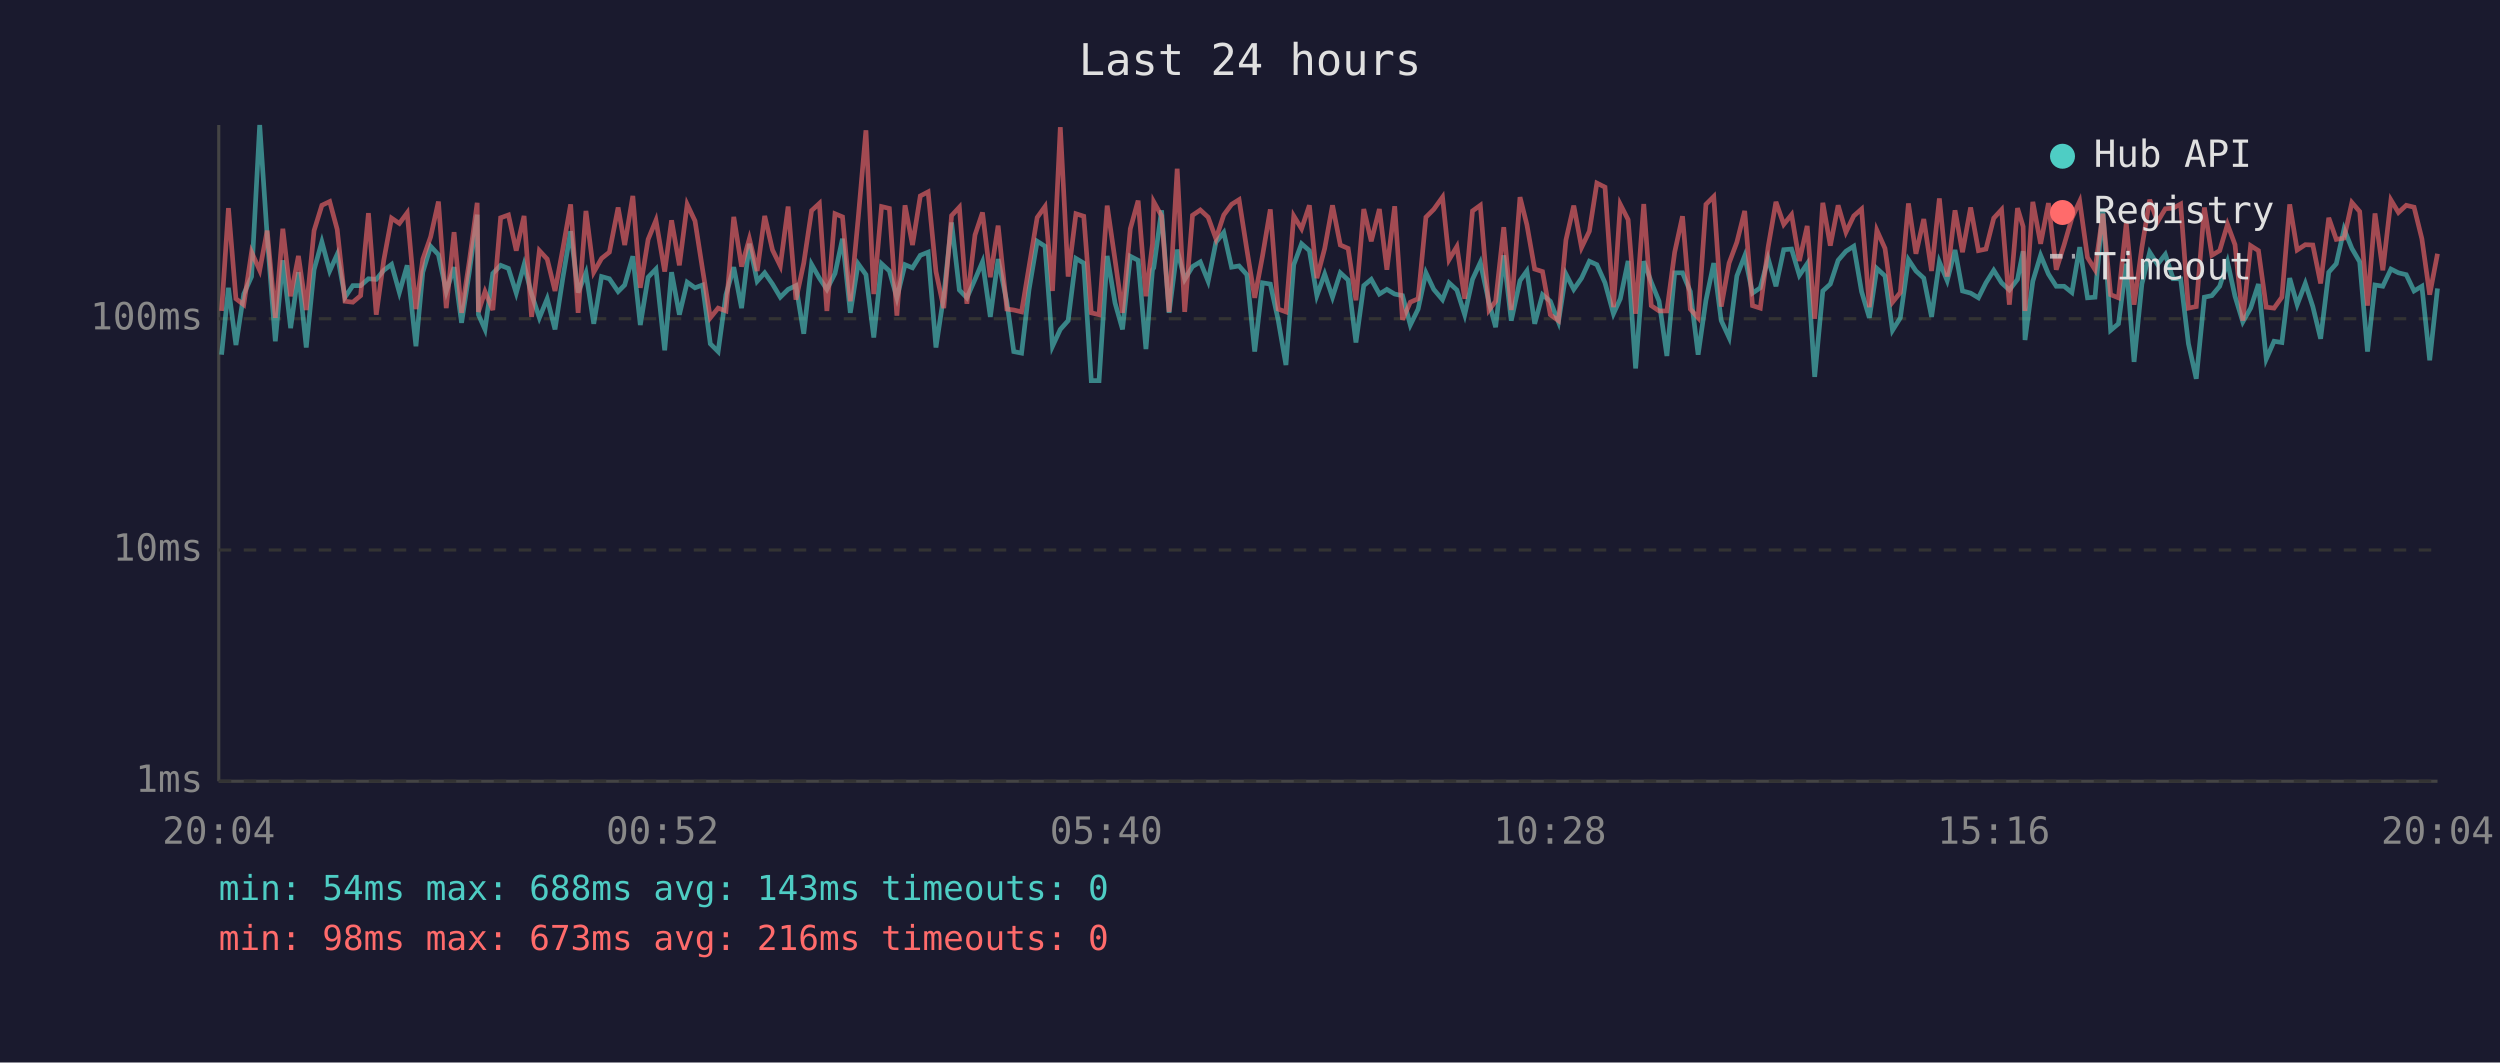
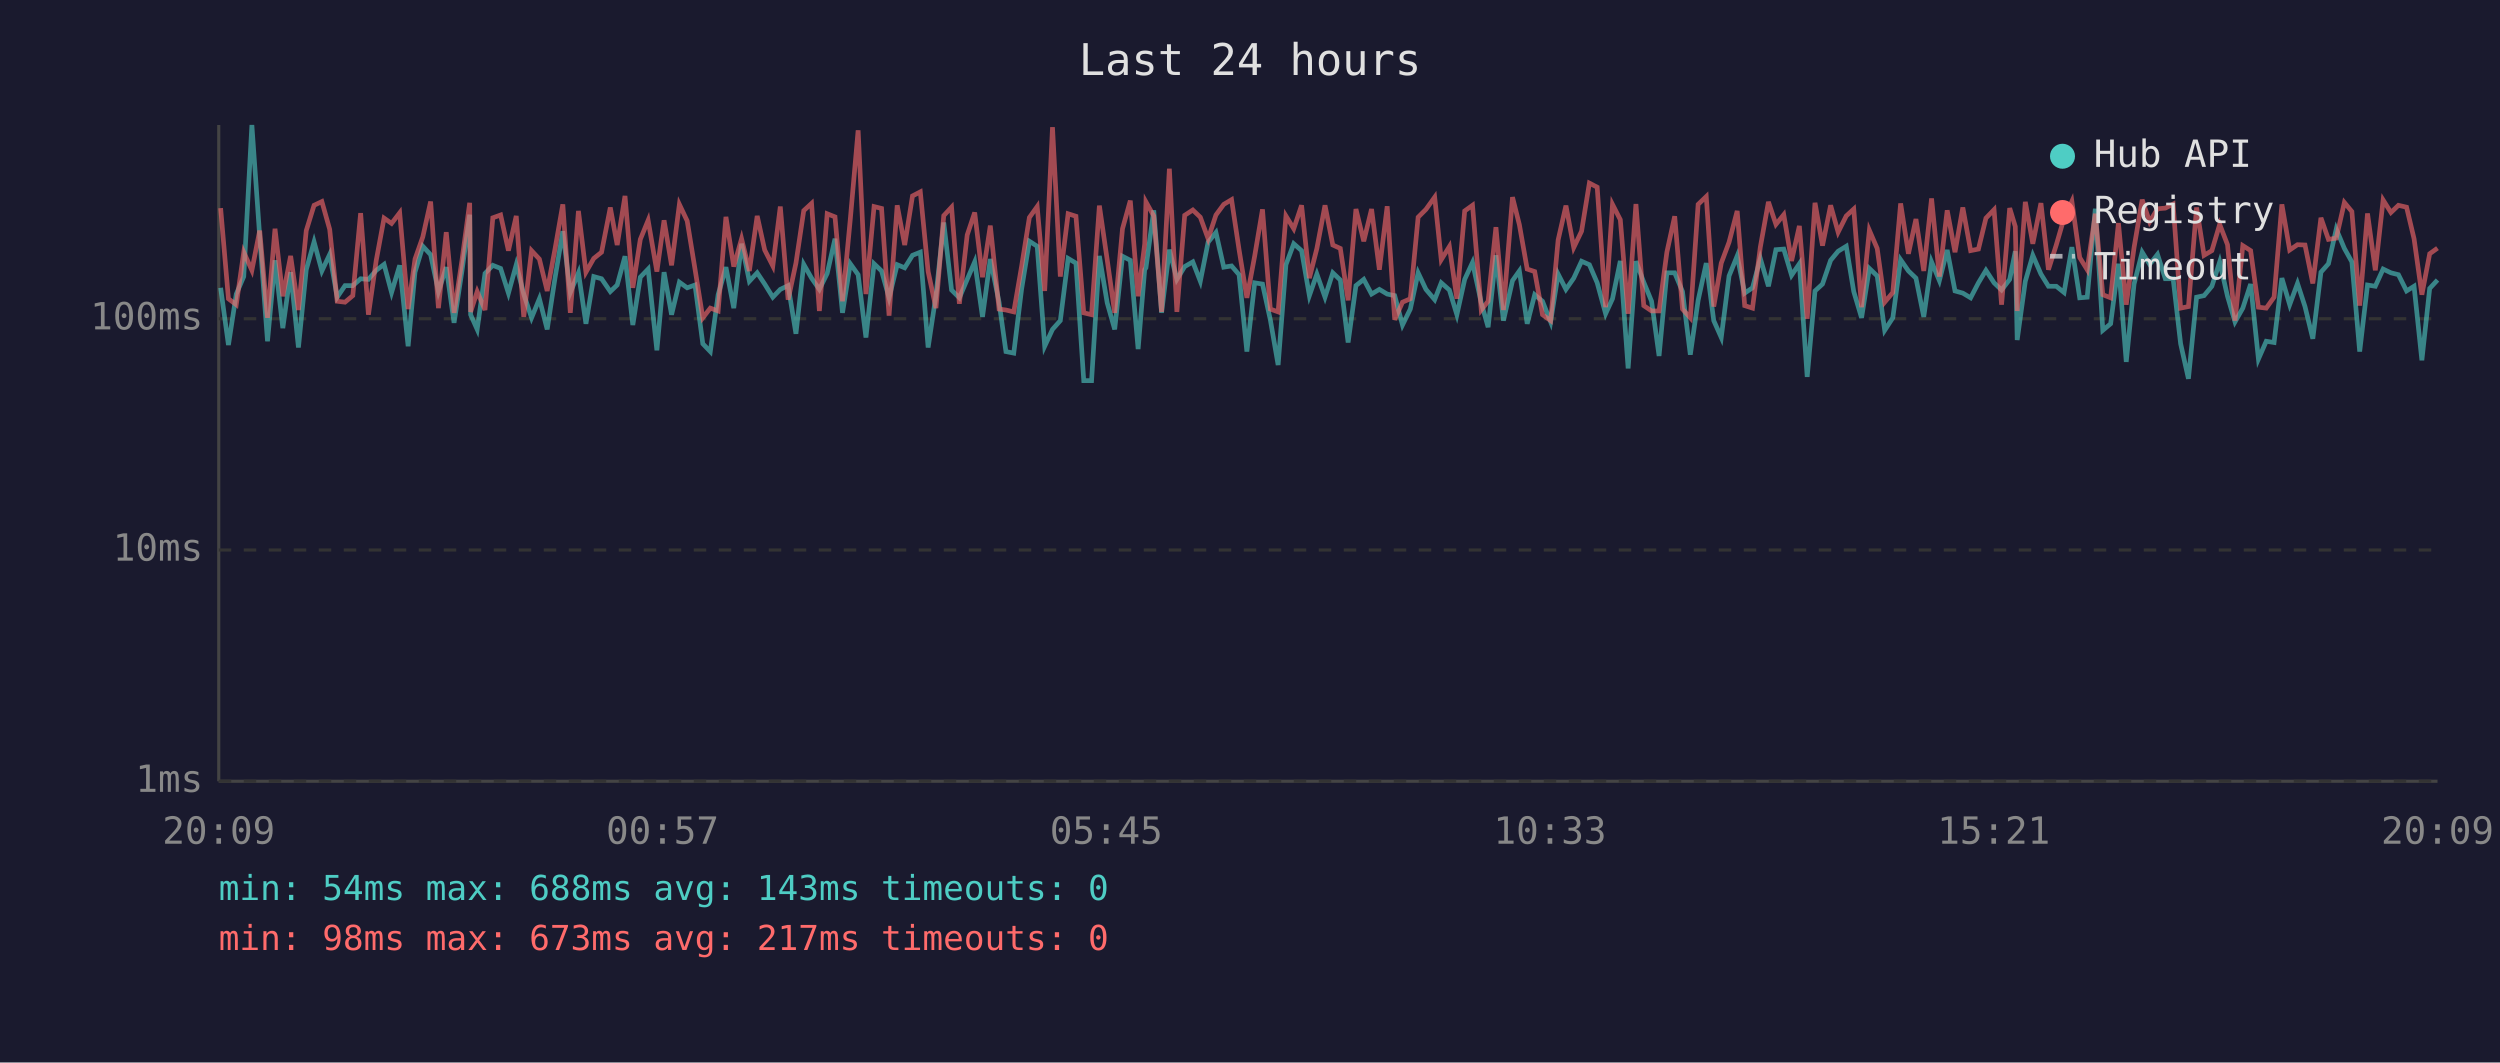
<svg xmlns="http://www.w3.org/2000/svg" viewBox="0 0 800 340" font-family="monospace" font-size="12">
  <rect width="800" height="340" fill="#1a1a2e" />
  <text x="400" y="24" fill="#e0e0e0" font-size="14" text-anchor="middle">Last 24 hours</text>
  <line x1="70" y1="40" x2="70" y2="250" stroke="#444" stroke-width="1" />
  <line x1="70" y1="250" x2="780" y2="250" stroke="#444" stroke-width="1" />
  <line x1="70" y1="250" x2="780" y2="250" stroke="#333" stroke-width="1" stroke-dasharray="4" />
  <text x="65" y="250" fill="#888" text-anchor="end" dominant-baseline="middle">1ms</text>
  <line x1="70" y1="176" x2="780" y2="176" stroke="#333" stroke-width="1" stroke-dasharray="4" />
  <text x="65" y="176" fill="#888" text-anchor="end" dominant-baseline="middle">10ms</text>
  <line x1="70" y1="102" x2="780" y2="102" stroke="#333" stroke-width="1" stroke-dasharray="4" />
  <text x="65" y="102" fill="#888" text-anchor="end" dominant-baseline="middle">100ms</text>
-   <text x="70" y="270" fill="#888" text-anchor="middle">20:04</text>
-   <text x="212" y="270" fill="#888" text-anchor="middle">00:52</text>
-   <text x="354" y="270" fill="#888" text-anchor="middle">05:40</text>
-   <text x="496" y="270" fill="#888" text-anchor="middle">10:28</text>
-   <text x="638" y="270" fill="#888" text-anchor="middle">15:16</text>
-   <text x="780" y="270" fill="#888" text-anchor="middle">20:04</text>
-   <polyline points="70.9,113.5 73.1,92.1 75.5,110.4 78.0,94.1 80.5,88.5 83.1,40.0 85.5,75.6 88.1,109.2 90.5,83.3 93.0,105.0 95.5,87.1 98.0,111.2 100.5,86.3 103.0,77.4 105.5,86.7 107.9,81.4 110.4,95.1 112.9,91.4 115.4,91.4 117.9,89.2 120.4,89.4 122.8,86.5 125.3,84.6 127.8,93.6 130.3,84.9 133.1,110.8 135.3,87.1 137.8,78.8 140.3,81.5 142.8,93.3 145.3,85.5 147.7,103.3 150.2,86.9 152.7,68.7 153.1,100.7 155.2,105.4 157.7,87.5 160.2,84.9 162.7,85.9 165.2,93.8 167.7,84.7 170.1,94.1 172.6,101.7 175.1,95.6 177.6,105.4 180.1,89.0 182.6,74.0 185.0,93.6 187.5,87.3 190.0,103.6 192.5,88.5 195.0,89.2 197.8,93.3 199.9,91.2 202.5,82.0 204.9,104.0 207.4,88.7 209.9,86.1 212.7,112.1 214.9,87.1 217.4,100.7 219.9,90.3 222.4,92.1 224.8,91.2 227.3,110.0 229.8,112.5 232.3,94.3 234.8,85.5 237.3,98.6 239.8,78.0 242.3,90.0 244.7,87.3 247.2,90.9 249.7,95.1 252.2,92.6 254.7,91.4 257.2,106.8 259.7,84.6 262.2,89.0 264.6,92.6 267.2,87.5 269.6,76.4 272.1,100.1 274.6,84.4 277.1,87.9 279.6,108.0 282.1,84.4 284.6,86.7 287.0,95.3 289.6,84.7 292.0,85.7 294.5,81.7 297.0,80.7 299.5,111.2 302.0,94.6 304.5,71.2 307.0,92.8 309.4,95.3 312.0,89.4 314.4,83.8 316.9,101.4 319.4,82.9 322.2,96.7 324.4,112.5 326.9,113.0 329.3,92.6 331.9,77.2 334.4,78.8 336.8,110.8 339.3,105.4 341.8,102.6 344.3,82.7 346.8,84.2 349.2,121.8 351.7,121.8 354.3,81.9 356.8,96.9 359.2,105.4 361.7,82.0 364.2,83.3 366.7,111.7 368.8,86.3 369.2,85.7 371.7,67.3 374.1,100.1 376.7,79.9 379.1,89.4 381.6,85.3 384.1,83.8 386.6,90.0 389.1,77.5 391.6,74.4 394.1,85.5 396.5,85.1 399.0,87.9 401.5,112.5 404.0,90.5 406.5,90.9 409.0,102.3 411.5,116.8 414.0,84.7 416.5,78.0 419.0,80.2 421.4,94.6 423.9,87.7 426.4,95.1 428.9,87.3 431.4,89.6 433.9,109.6 436.4,91.4 438.8,89.4 441.4,94.1 443.8,92.6 446.3,94.1 448.8,94.6 451.3,104.0 453.8,98.9 456.3,87.3 458.8,92.6 461.6,95.9 463.7,90.5 466.2,92.8 468.7,100.7 471.2,89.4 473.7,84.0 476.5,96.9 478.6,104.7 481.2,81.7 483.6,102.6 486.4,89.8 488.6,86.7 491.1,103.6 493.6,94.3 496.1,96.4 498.7,103.0 501.1,87.7 503.6,92.6 506.1,89.0 508.6,83.6 511.0,84.7 513.6,90.5 516.3,100.4 518.5,95.6 521.0,83.5 523.4,117.9 526.0,83.6 528.4,90.3 530.9,96.4 533.4,113.9 535.9,87.3 538.4,87.3 540.9,93.3 543.4,113.5 545.9,96.1 548.4,84.2 550.8,102.6 553.3,108.0 555.8,88.3 558.3,81.9 560.8,93.8 563.3,92.1 565.8,82.7 568.3,91.6 570.8,79.9 573.3,79.7 575.8,88.1 578.3,84.4 580.7,120.6 583.3,93.1 585.7,90.9 588.2,83.3 590.7,80.4 593.2,78.8 595.7,93.3 598.2,101.7 600.6,85.9 603.2,88.3 605.6,105.7 608.1,101.7 610.7,83.1 613.1,86.7 615.6,89.0 618.1,101.4 620.6,83.8 623.1,89.8 625.6,80.0 628.0,93.1 630.6,93.8 633.1,95.3 635.5,90.5 638.0,86.5 640.5,90.5 643.0,92.8 645.6,89.4 647.4,80.4 648.0,108.8 650.5,90.0 653.0,81.7 655.5,87.7 658.0,91.6 660.5,91.6 663.0,93.6 665.5,79.1 668.0,95.3 670.4,95.1 672.9,66.8 675.4,105.7 677.9,103.6 680.4,84.4 682.9,115.8 685.4,90.9 687.9,80.7 690.4,84.6 692.9,81.4 695.4,89.2 697.8,89.2 700.3,110.0 702.8,121.2 705.4,95.1 707.8,94.6 710.3,91.6 712.8,83.8 715.2,94.8 717.7,103.0 720.2,98.6 722.7,90.9 725.2,114.9 727.7,109.2 730.2,109.6 732.7,89.0 735.1,97.5 737.7,90.7 740.1,98.1 742.6,108.4 745.2,87.1 747.6,84.4 750.1,73.3 752.6,79.5 755.1,83.8 757.6,112.5 760.0,91.2 762.5,91.6 765.1,86.1 767.5,87.3 770.0,87.9 772.5,93.1 775.0,91.6 777.5,115.3 780.0,92.3" fill="none" stroke="#4ecdc4" stroke-width="1.5" opacity="0.6" />
-   <polyline points="70.9,99.5 73.1,66.6 75.5,95.6 78.0,97.5 80.5,80.7 83.1,86.5 85.5,73.8 88.1,101.7 90.5,73.2 93.0,94.8 95.5,81.9 98.0,99.2 100.5,73.8 103.0,65.7 105.5,64.5 107.9,73.4 110.4,96.4 112.9,96.7 115.4,94.6 117.9,68.2 120.4,100.7 122.8,83.3 125.3,69.8 127.8,71.5 130.3,68.1 133.1,98.9 135.3,82.9 137.8,75.8 140.3,64.5 142.8,98.6 145.3,74.3 147.7,100.1 150.2,83.5 152.7,64.9 153.1,99.8 155.2,93.3 157.7,99.2 160.2,69.7 162.7,68.8 165.2,80.2 167.7,69.1 170.1,101.4 172.6,80.2 175.1,82.9 177.6,93.1 180.1,79.7 182.6,65.4 185.0,100.1 187.5,67.5 190.0,87.1 192.5,82.7 195.0,80.7 197.8,66.4 199.9,78.4 202.5,62.7 204.9,92.1 207.4,76.6 209.9,70.5 212.7,86.9 214.9,70.5 217.4,84.9 219.9,65.4 222.4,70.7 224.8,86.1 227.3,101.7 229.8,98.6 232.3,99.5 234.8,69.4 237.3,85.3 239.8,76.4 242.3,86.7 244.7,69.1 247.2,80.0 249.7,85.1 252.2,66.1 254.7,95.9 257.2,84.2 259.7,67.4 262.2,65.1 264.6,99.5 267.2,68.4 269.6,69.4 272.1,96.4 274.6,70.1 277.1,41.7 279.6,94.1 282.1,66.1 284.6,66.7 287.0,101.0 289.6,65.7 292.0,78.4 294.5,62.7 297.0,61.4 299.5,86.9 302.0,98.6 304.5,69.0 307.0,66.3 309.4,97.2 312.0,75.2 314.4,68.0 316.9,88.7 319.4,72.2 322.2,98.9 324.4,99.2 326.9,99.8 329.3,85.3 331.9,69.6 334.4,66.1 336.8,93.1 339.3,40.7 341.8,88.5 344.3,68.4 346.8,69.2 349.2,100.1 351.7,100.7 354.3,65.8 356.8,83.1 359.2,100.1 361.7,73.2 364.2,64.2 366.7,94.8 368.8,78.1 369.2,64.6 371.7,69.1 374.1,99.8 376.7,54.0 379.1,99.8 381.6,68.9 384.1,67.2 386.6,69.5 389.1,76.4 391.6,68.8 394.1,65.4 396.5,63.9 399.0,79.9 401.5,95.3 404.0,81.9 406.5,67.0 409.0,98.9 411.5,99.8 414.0,69.1 416.5,73.2 419.0,65.7 421.4,89.0 423.9,79.5 426.4,65.7 428.9,78.4 431.4,79.5 433.9,96.1 436.4,66.9 438.8,77.2 441.4,66.9 443.8,86.3 446.3,66.0 448.8,102.3 451.3,96.7 453.8,95.6 456.3,69.5 458.8,67.0 461.6,63.1 463.7,83.1 466.2,78.9 468.7,95.6 471.2,67.5 473.7,65.7 476.5,99.2 478.6,96.4 481.2,72.7 483.6,99.2 486.4,63.1 488.6,71.9 491.1,86.1 493.6,86.9 496.1,100.7 498.7,102.6 501.1,76.8 503.6,65.8 506.1,79.2 508.6,74.0 511.0,58.6 513.6,59.9 516.3,98.3 518.5,65.4 521.0,70.3 523.4,100.4 526.0,65.3 528.4,97.8 530.9,99.5 533.4,99.5 535.9,80.7 538.4,69.2 540.9,98.9 543.4,101.7 545.9,65.4 548.4,62.9 550.8,98.1 553.3,84.2 555.8,77.5 558.3,67.5 560.8,97.8 563.3,98.6 565.8,79.1 568.3,64.6 570.8,71.8 573.3,68.7 575.8,83.5 578.3,72.3 580.7,102.0 583.3,64.9 585.7,78.6 588.2,65.7 590.7,74.3 593.2,69.1 595.7,66.9 598.2,98.3 600.6,73.7 603.2,79.5 605.6,96.7 608.1,93.6 610.7,65.1 613.1,81.2 615.6,70.1 618.1,86.7 620.6,63.5 623.1,88.5 625.6,67.3 628.0,80.7 630.6,66.4 633.1,80.2 635.5,79.7 638.0,69.8 640.5,67.1 643.0,97.5 645.6,66.6 647.4,72.5 648.0,99.5 650.5,64.6 653.0,78.0 655.5,65.0 658.0,86.3 660.5,78.4 663.0,69.8 665.5,64.4 668.0,82.4 670.4,86.3 672.9,68.4 675.4,94.3 677.9,95.3 680.4,71.4 682.9,97.5 685.4,79.2 687.9,63.9 690.4,71.0 692.9,66.8 695.4,66.6 697.8,65.3 700.3,98.6 702.8,98.1 705.4,66.4 707.8,81.7 710.3,80.2 712.8,71.8 715.2,78.3 717.7,102.6 720.2,78.6 722.7,80.2 725.2,98.3 727.7,98.6 730.2,95.1 732.7,65.4 735.1,80.0 737.7,78.3 740.1,78.4 742.6,90.7 745.2,69.7 747.6,76.6 750.1,76.2 752.6,64.8 755.1,67.7 757.6,97.8 760.0,68.3 762.5,86.5 765.1,64.0 767.5,68.0 770.0,65.7 772.5,66.3 775.0,76.4 777.5,94.3 780.0,81.2" fill="none" stroke="#ff6b6b" stroke-width="1.5" opacity="0.6" />
+   <text x="70" y="270" fill="#888" text-anchor="middle">20:09</text>
+   <text x="212" y="270" fill="#888" text-anchor="middle">00:57</text>
+   <text x="354" y="270" fill="#888" text-anchor="middle">05:45</text>
+   <text x="496" y="270" fill="#888" text-anchor="middle">10:33</text>
+   <text x="638" y="270" fill="#888" text-anchor="middle">15:21</text>
+   <text x="780" y="270" fill="#888" text-anchor="middle">20:09</text>
+   <polyline points="70.6,92.1 73.1,110.4 75.6,94.1 78.0,88.5 80.6,40.0 83.1,75.6 85.6,109.2 88.0,83.3 90.5,105.0 93.0,87.1 95.5,111.2 98.0,86.3 100.5,77.4 103.0,86.7 105.5,81.4 107.9,95.1 110.4,91.4 112.9,91.4 115.4,89.2 117.9,89.4 120.4,86.5 122.9,84.6 125.3,93.6 127.9,84.9 130.6,110.8 132.8,87.1 135.3,78.8 137.8,81.5 140.3,93.3 142.8,85.5 145.3,103.3 147.8,86.9 150.3,68.7 150.6,100.7 152.7,105.4 155.2,87.5 157.7,84.9 160.2,85.9 162.7,93.8 165.2,84.7 167.6,94.1 170.1,101.7 172.6,95.6 175.1,105.4 177.6,89.0 180.1,74.0 182.5,93.6 185.1,87.3 187.5,103.6 190.0,88.5 192.5,89.2 195.3,93.3 197.5,91.2 200.0,82.0 202.5,104.0 204.9,88.7 207.4,86.1 210.2,112.1 212.5,87.1 214.9,100.7 217.4,90.3 219.9,92.1 222.4,91.2 224.9,110.0 227.3,112.5 229.8,94.3 232.3,85.5 234.8,98.6 237.3,78.0 239.8,90.0 242.3,87.3 244.7,90.9 247.3,95.1 249.7,92.6 252.2,91.4 254.7,106.8 257.2,84.6 259.7,89.0 262.2,92.6 264.7,87.5 267.2,76.4 269.6,100.1 272.1,84.4 274.6,87.9 277.1,108.0 279.7,84.4 282.1,86.7 284.5,95.3 287.1,84.7 289.5,85.7 292.0,81.7 294.5,80.7 297.0,111.2 299.5,94.6 302.0,71.2 304.5,92.8 307.0,95.3 309.5,89.4 311.9,83.8 314.4,101.4 316.9,82.9 319.7,96.7 321.9,112.5 324.4,113.0 326.9,92.6 329.4,77.2 331.9,78.8 334.3,110.8 336.8,105.4 339.3,102.6 341.8,82.7 344.3,84.2 346.8,121.8 349.3,121.8 351.8,81.9 354.3,96.9 356.7,105.4 359.2,82.0 361.7,83.3 364.2,111.7 366.3,86.3 366.7,85.7 369.2,67.3 371.7,100.1 374.2,79.9 376.6,89.4 379.1,85.3 381.7,83.8 384.1,90.0 386.6,77.5 389.1,74.4 391.6,85.5 394.1,85.1 396.5,87.9 399.0,112.5 401.5,90.5 404.0,90.9 406.5,102.3 409.0,116.8 411.5,84.7 414.0,78.0 416.5,80.2 419.0,94.6 421.4,87.7 424.0,95.1 426.5,87.3 428.9,89.6 431.4,109.6 433.9,91.4 436.4,89.4 438.9,94.1 441.4,92.6 443.9,94.1 446.3,94.6 448.8,104.0 451.3,98.9 453.8,87.3 456.3,92.6 459.1,95.9 461.2,90.5 463.8,92.8 466.2,100.7 468.7,89.4 471.2,84.0 474.0,96.9 476.2,104.7 478.7,81.7 481.1,102.6 484.0,89.8 486.2,86.7 488.7,103.6 491.1,94.3 493.6,96.4 496.2,103.0 498.6,87.7 501.1,92.6 503.6,89.0 506.1,83.6 508.6,84.7 511.1,90.5 513.8,100.4 516.0,95.6 518.5,83.5 521.0,117.9 523.5,83.6 526.0,90.3 528.5,96.4 530.9,113.9 533.4,87.3 535.9,87.3 538.4,93.3 540.9,113.5 543.4,96.1 546.0,84.2 548.4,102.6 550.8,108.0 553.3,88.3 555.9,81.9 558.3,93.8 560.8,92.1 563.3,82.7 565.9,91.6 568.3,79.9 570.8,79.7 573.3,88.1 575.8,84.4 578.3,120.6 580.8,93.1 583.2,90.9 585.8,83.3 588.2,80.4 590.8,78.8 593.2,93.3 595.7,101.7 598.2,85.9 600.7,88.3 603.1,105.7 605.7,101.7 608.2,83.1 610.7,86.7 613.1,89.0 615.6,101.4 618.1,83.8 620.6,89.8 623.1,80.0 625.6,93.1 628.1,93.8 630.6,95.3 633.1,90.5 635.5,86.5 638.1,90.5 640.5,92.8 643.1,89.4 644.9,80.4 645.5,108.8 648.1,90.0 650.5,81.7 653.1,87.7 655.5,91.6 658.0,91.6 660.5,93.6 663.0,79.1 665.5,95.3 667.9,95.1 670.5,66.8 672.9,105.7 675.4,103.6 677.9,84.4 680.4,115.8 682.9,90.9 685.5,80.7 687.9,84.6 690.4,81.4 692.9,89.2 695.4,89.2 697.8,110.0 700.3,121.2 702.9,95.1 705.3,94.6 707.8,91.6 710.3,83.8 712.8,94.8 715.2,103.0 717.7,98.6 720.2,90.9 722.7,114.9 725.2,109.2 727.7,109.6 730.2,89.0 732.7,97.5 735.2,90.7 737.6,98.1 740.1,108.4 742.7,87.1 745.1,84.4 747.6,73.3 750.2,79.5 752.6,83.8 755.1,112.5 757.6,91.2 760.1,91.6 762.6,86.1 765.1,87.3 767.5,87.9 770.1,93.1 772.5,91.6 775.0,115.3 777.5,92.3 780.0,89.6" fill="none" stroke="#4ecdc4" stroke-width="1.5" opacity="0.6" />
+   <polyline points="70.6,66.6 73.1,95.6 75.6,97.5 78.0,80.7 80.6,86.5 83.1,73.8 85.6,101.7 88.0,73.2 90.5,94.8 93.0,81.9 95.5,99.2 98.0,73.8 100.5,65.7 103.0,64.5 105.5,73.4 107.9,96.4 110.4,96.7 112.9,94.6 115.4,68.2 117.9,100.7 120.4,83.3 122.9,69.8 125.3,71.5 127.9,68.1 130.6,98.9 132.8,82.9 135.3,75.8 137.8,64.5 140.3,98.6 142.8,74.3 145.3,100.1 147.8,83.5 150.3,64.9 150.6,99.8 152.7,93.3 155.2,99.2 157.7,69.7 160.2,68.8 162.7,80.2 165.2,69.1 167.6,101.4 170.1,80.2 172.6,82.9 175.1,93.1 177.6,79.7 180.1,65.4 182.5,100.1 185.1,67.5 187.5,87.1 190.0,82.7 192.5,80.7 195.3,66.4 197.5,78.4 200.0,62.7 202.5,92.1 204.9,76.6 207.4,70.5 210.2,86.9 212.5,70.5 214.9,84.9 217.4,65.4 219.9,70.7 222.4,86.1 224.9,101.7 227.3,98.6 229.8,99.5 232.3,69.4 234.8,85.3 237.3,76.4 239.8,86.7 242.3,69.1 244.7,80.0 247.3,85.1 249.7,66.1 252.2,95.9 254.7,84.2 257.2,67.4 259.7,65.1 262.2,99.5 264.7,68.4 267.2,69.4 269.6,96.4 272.1,70.1 274.6,41.7 277.1,94.1 279.7,66.1 282.1,66.7 284.5,101.0 287.1,65.7 289.5,78.4 292.0,62.7 294.5,61.4 297.0,86.9 299.5,98.6 302.0,69.0 304.5,66.3 307.0,97.2 309.5,75.2 311.9,68.0 314.4,88.7 316.9,72.2 319.7,98.9 321.9,99.2 324.4,99.8 326.9,85.3 329.4,69.6 331.9,66.1 334.3,93.1 336.8,40.7 339.3,88.5 341.8,68.4 344.3,69.2 346.8,100.1 349.3,100.7 351.8,65.8 354.3,83.1 356.7,100.1 359.2,73.2 361.7,64.2 364.2,94.8 366.3,78.1 366.7,64.6 369.2,69.1 371.7,99.8 374.2,54.0 376.6,99.8 379.1,68.9 381.7,67.2 384.1,69.5 386.6,76.4 389.1,68.8 391.6,65.4 394.1,63.9 396.5,79.9 399.0,95.3 401.5,81.9 404.0,67.0 406.5,98.9 409.0,99.8 411.5,69.1 414.0,73.2 416.5,65.7 419.0,89.0 421.4,79.5 424.0,65.7 426.5,78.4 428.9,79.5 431.4,96.1 433.9,66.9 436.4,77.2 438.9,66.9 441.4,86.3 443.9,66.0 446.3,102.3 448.8,96.7 451.3,95.6 453.8,69.5 456.3,67.0 459.1,63.1 461.2,83.1 463.8,78.9 466.2,95.6 468.7,67.5 471.2,65.7 474.0,99.2 476.2,96.4 478.7,72.7 481.1,99.2 484.0,63.1 486.2,71.9 488.7,86.1 491.1,86.9 493.6,100.7 496.2,102.6 498.6,76.8 501.1,65.8 503.6,79.2 506.1,74.0 508.6,58.6 511.1,59.9 513.8,98.3 516.0,65.4 518.5,70.3 521.0,100.4 523.5,65.3 526.0,97.8 528.5,99.5 530.9,99.5 533.4,80.7 535.9,69.2 538.4,98.9 540.9,101.7 543.4,65.4 546.0,62.9 548.4,98.1 550.8,84.2 553.3,77.5 555.9,67.5 558.3,97.8 560.8,98.6 563.3,79.1 565.9,64.6 568.3,71.8 570.8,68.7 573.3,83.5 575.8,72.3 578.3,102.0 580.8,64.9 583.2,78.6 585.8,65.7 588.2,74.3 590.8,69.1 593.2,66.9 595.7,98.3 598.2,73.7 600.7,79.5 603.1,96.7 605.7,93.6 608.2,65.1 610.7,81.2 613.1,70.1 615.6,86.7 618.1,63.5 620.6,88.5 623.1,67.3 625.6,80.7 628.1,66.4 630.6,80.2 633.1,79.7 635.5,69.8 638.1,67.1 640.5,97.5 643.1,66.6 644.9,72.5 645.5,99.5 648.1,64.6 650.5,78.0 653.1,65.0 655.5,86.3 658.0,78.4 660.5,69.8 663.0,64.4 665.5,82.4 667.9,86.3 670.5,68.4 672.9,94.3 675.4,95.3 677.9,71.4 680.4,97.5 682.9,79.2 685.5,63.9 687.9,71.0 690.4,66.8 692.9,66.6 695.4,65.3 697.8,98.6 700.3,98.1 702.9,66.4 705.3,81.7 707.8,80.2 710.3,71.8 712.8,78.3 715.2,102.6 717.7,78.6 720.2,80.2 722.7,98.3 725.2,98.6 727.7,95.1 730.2,65.4 732.7,80.0 735.2,78.3 737.6,78.4 740.1,90.7 742.7,69.7 745.1,76.6 747.6,76.2 750.2,64.8 752.6,67.7 755.1,97.8 757.6,68.3 760.1,86.5 762.6,64.0 765.1,68.0 767.5,65.7 770.1,66.3 772.5,76.4 775.0,94.3 777.5,81.2 780.0,79.4" fill="none" stroke="#ff6b6b" stroke-width="1.5" opacity="0.6" />
  <circle cx="660" cy="50" r="4" fill="#4ecdc4" />
  <text x="670" y="50" fill="#e0e0e0" dominant-baseline="middle">Hub API</text>
  <circle cx="660" cy="68" r="4" fill="#ff6b6b" />
  <text x="670" y="68" fill="#e0e0e0" dominant-baseline="middle">Registry</text>
  <line x1="656" y1="82" x2="664" y2="82" stroke="#e0e0e0" stroke-width="1.5" stroke-dasharray="4,3" opacity="0.7" />
  <text x="670" y="86" fill="#e0e0e0" dominant-baseline="middle">Timeout</text>
  <text x="70" y="288" fill="#4ecdc4" font-size="11">min: 54ms  max: 688ms  avg: 143ms  timeouts: 0</text>
-   <text x="70" y="304" fill="#ff6b6b" font-size="11">min: 98ms  max: 673ms  avg: 216ms  timeouts: 0</text>
+   <text x="70" y="304" fill="#ff6b6b" font-size="11">min: 98ms  max: 673ms  avg: 217ms  timeouts: 0</text>
</svg>
